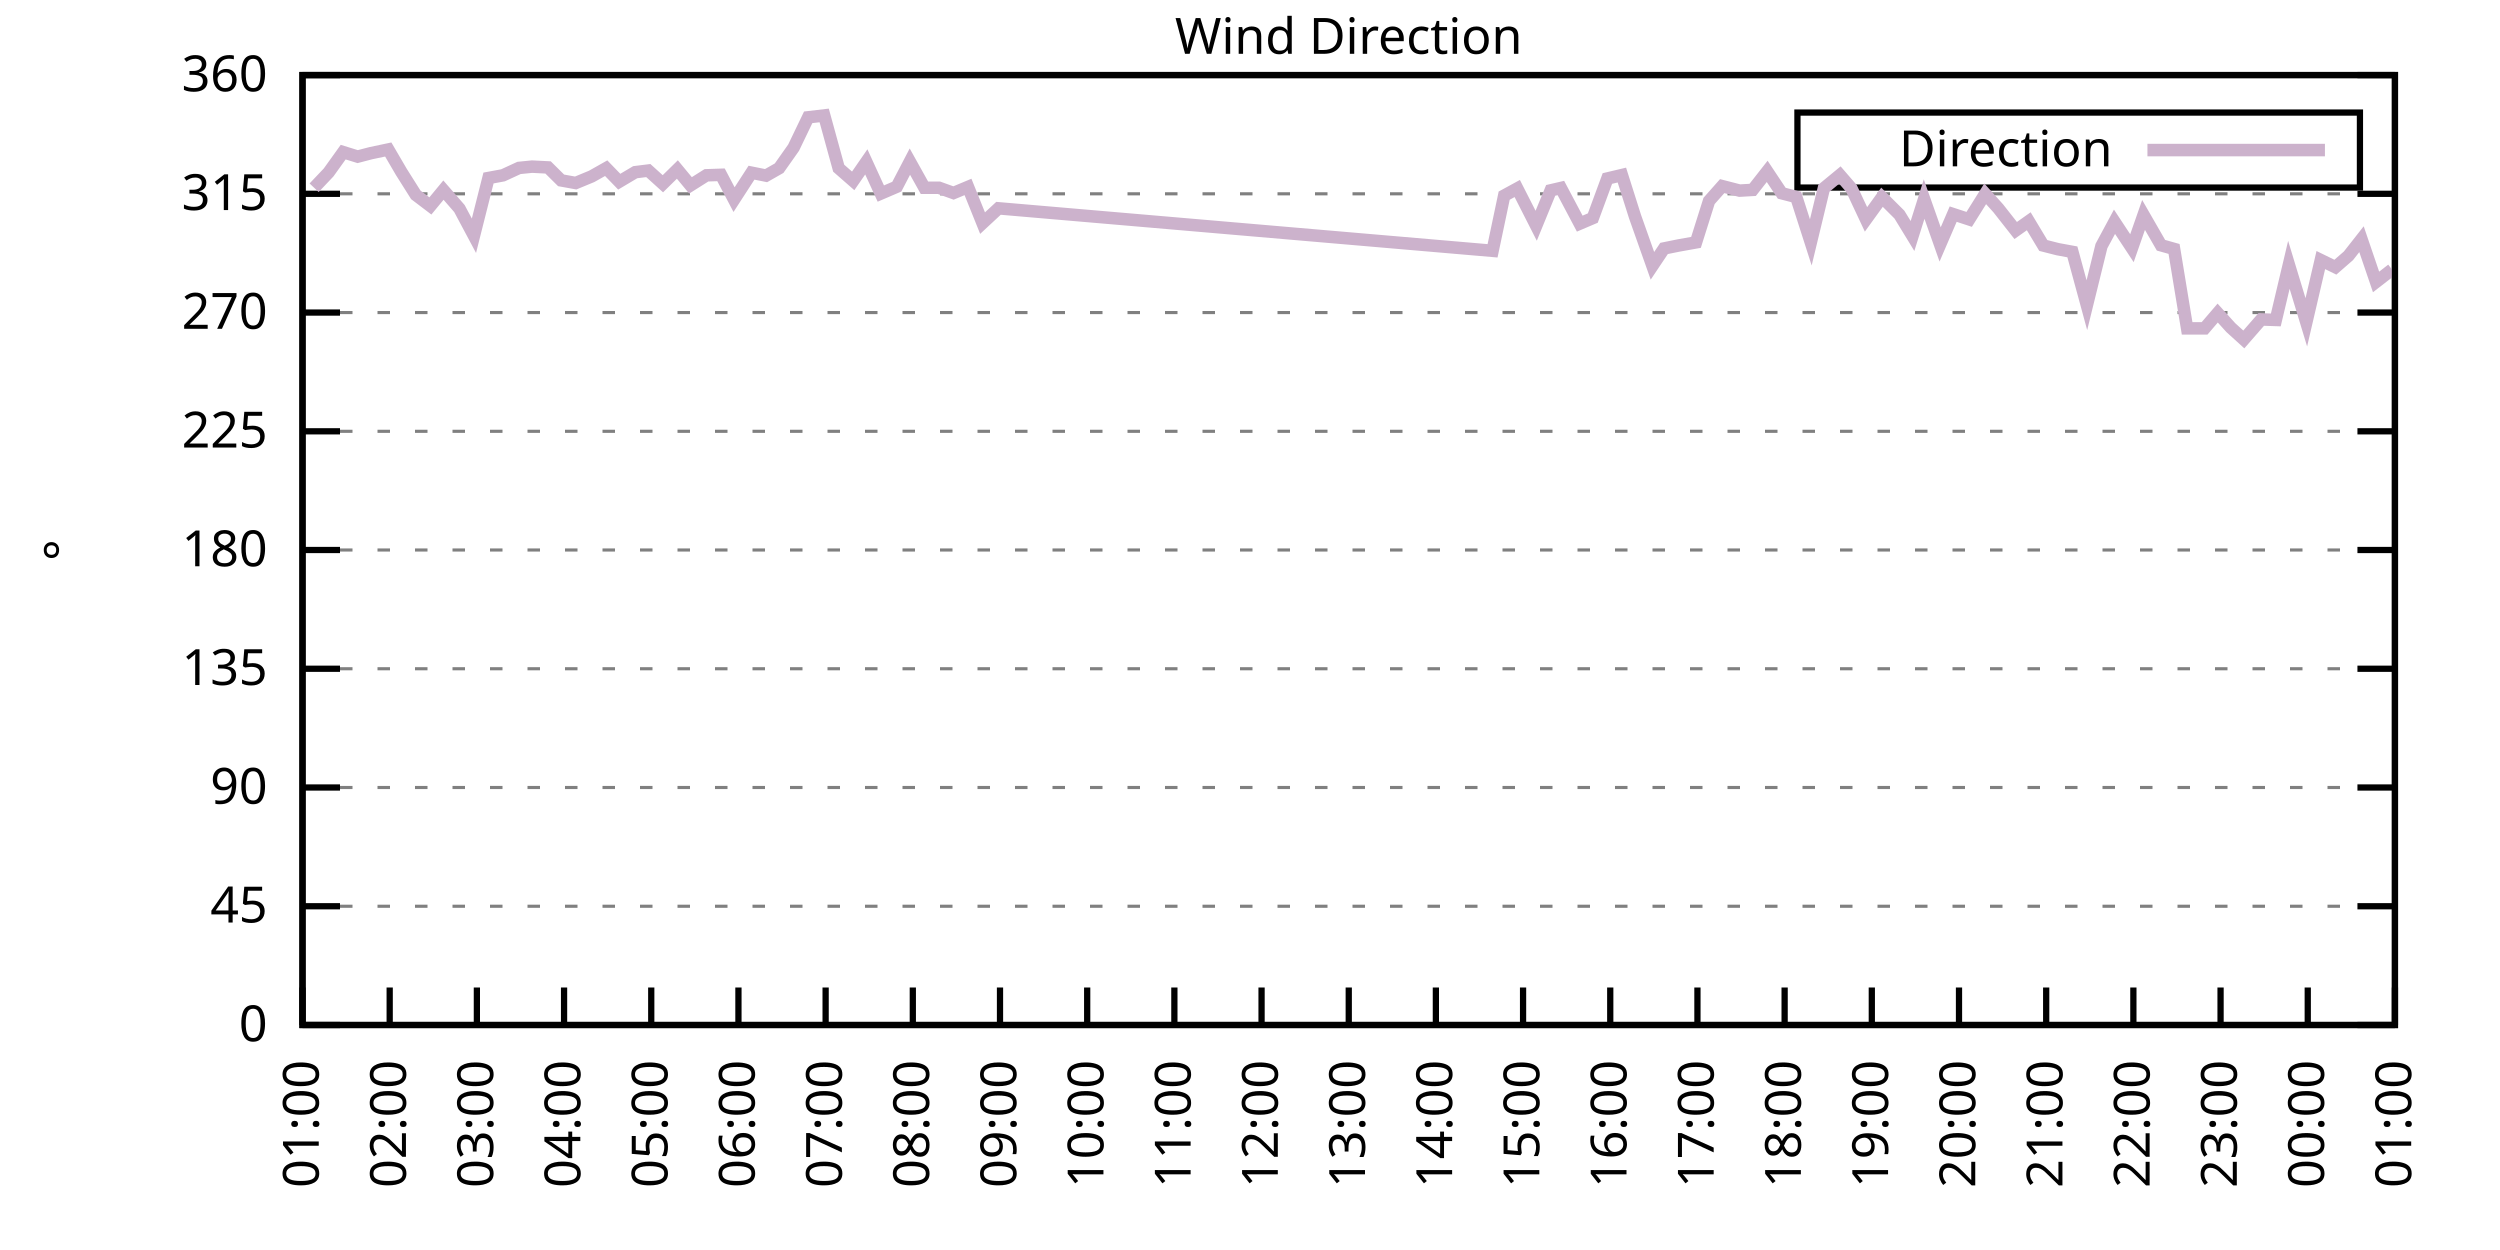
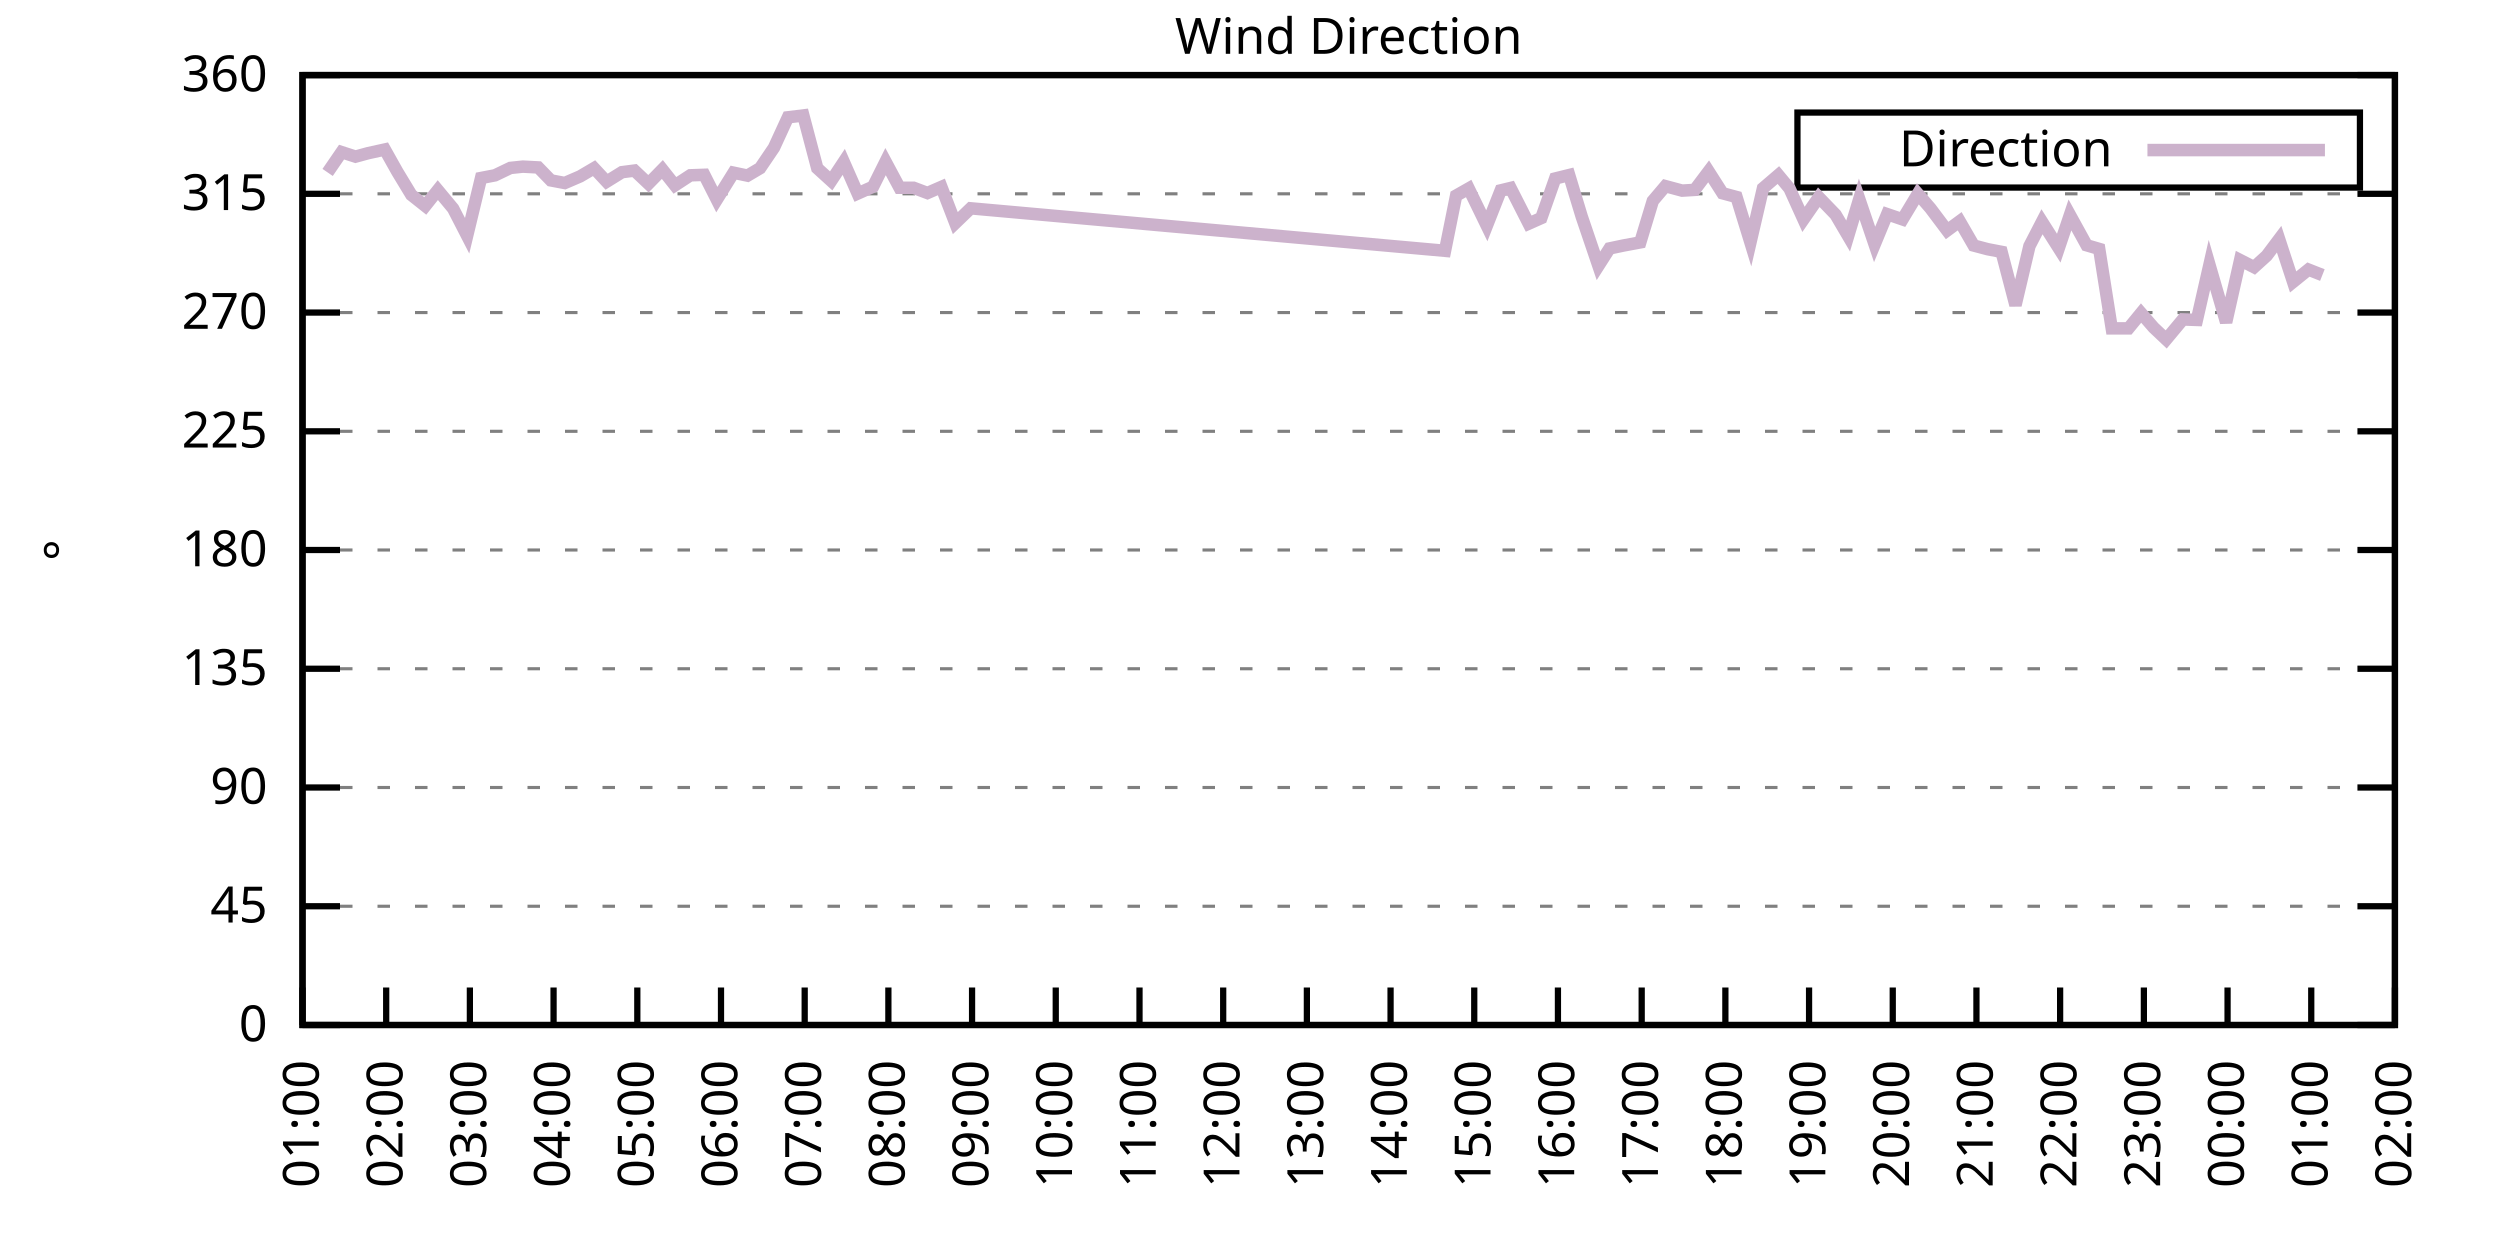
<svg xmlns="http://www.w3.org/2000/svg" xmlns:xlink="http://www.w3.org/1999/xlink" width="400" height="200" viewBox="0 0 400 200">
  <g id="gnuplot_canvas">
    <rect x="0" y="0" width="400" height="200" fill="none" />
    <defs>
      <circle id="gpDot" r="0.5" stroke-width="0.5" stroke="currentColor" />
      <path id="gpPt0" stroke-width="0.333" stroke="currentColor" d="M-1,0 h2 M0,-1 v2" />
      <path id="gpPt1" stroke-width="0.333" stroke="currentColor" d="M-1,-1 L1,1 M1,-1 L-1,1" />
      <path id="gpPt2" stroke-width="0.333" stroke="currentColor" d="M-1,0 L1,0 M0,-1 L0,1 M-1,-1 L1,1 M-1,1 L1,-1" />
      <rect id="gpPt3" stroke-width="0.333" stroke="currentColor" x="-1" y="-1" width="2" height="2" />
      <rect id="gpPt4" stroke-width="0.333" stroke="currentColor" fill="currentColor" x="-1" y="-1" width="2" height="2" />
      <circle id="gpPt5" stroke-width="0.333" stroke="currentColor" cx="0" cy="0" r="1" />
      <use xlink:href="#gpPt5" id="gpPt6" fill="currentColor" stroke="none" />
      <path id="gpPt7" stroke-width="0.333" stroke="currentColor" d="M0,-1.33 L-1.33,0.67 L1.33,0.67 z" />
      <use xlink:href="#gpPt7" id="gpPt8" fill="currentColor" stroke="none" />
      <use xlink:href="#gpPt7" id="gpPt9" stroke="currentColor" transform="rotate(180)" />
      <use xlink:href="#gpPt9" id="gpPt10" fill="currentColor" stroke="none" />
      <use xlink:href="#gpPt3" id="gpPt11" stroke="currentColor" transform="rotate(45)" />
      <use xlink:href="#gpPt11" id="gpPt12" fill="currentColor" stroke="none" />
      <path id="gpPt13" stroke-width="0.333" stroke="currentColor" d="M0,1.330 L1.265,0.411 L0.782,-1.067 L-0.782,-1.076 L-1.265,0.411 z" />
      <use xlink:href="#gpPt13" id="gpPt14" fill="currentColor" stroke="none" />
      <filter id="textbox" filterUnits="objectBoundingBox" x="0" y="0" height="1" width="1">
        <feFlood flood-color="white" flood-opacity="1" result="bgnd" />
        <feComposite in="SourceGraphic" in2="bgnd" operator="atop" />
      </filter>
      <filter id="greybox" filterUnits="objectBoundingBox" x="0" y="0" height="1" width="1">
        <feFlood flood-color="lightgrey" flood-opacity="1" result="grey" />
        <feComposite in="SourceGraphic" in2="grey" operator="atop" />
      </filter>
    </defs>
    <g fill="none" color="white" stroke="currentColor" stroke-width="1.00" stroke-linecap="butt" stroke-linejoin="miter">
</g>
    <g fill="none" color="black" stroke="currentColor" stroke-width="1.00" stroke-linecap="butt" stroke-linejoin="miter">
      <g stroke="none" shape-rendering="crispEdges">
        <polygon fill="rgb(255, 255, 255)" points="48.40,164.00 383.18,164.00 383.18,12.02 48.40,12.02 " />
      </g>
    </g>
    <g fill="none" color="black" stroke="currentColor" stroke-width="1.00" stroke-linecap="butt" stroke-linejoin="miter">
</g>
    <g fill="none" color="black" stroke="black" stroke-width="0.50" stroke-linecap="butt" stroke-linejoin="miter">
</g>
    <g fill="none" color="gray" stroke="currentColor" stroke-width="0.50" stroke-linecap="butt" stroke-linejoin="miter">
      <path stroke="gray" stroke-dasharray="2,4" class="gridline" d="M48.40,164.00 L383.19,164.00  " />
    </g>
    <g fill="none" color="gray" stroke="gray" stroke-width="1.00" stroke-linecap="butt" stroke-linejoin="miter">
</g>
    <g fill="none" color="black" stroke="currentColor" stroke-width="1.00" stroke-linecap="butt" stroke-linejoin="miter">
      <path stroke="black" d="M48.40,164.00 L54.40,164.00 M383.19,164.00 L377.19,164.00  " />
      <g transform="translate(42.80,166.60)" stroke="none" fill="black" font-family="Sans" font-size="8.00" text-anchor="end">
        <text>
          <tspan font-family="Sans"> 0</tspan>
        </text>
      </g>
    </g>
    <g fill="none" color="black" stroke="currentColor" stroke-width="1.00" stroke-linecap="butt" stroke-linejoin="miter">
</g>
    <g fill="none" color="black" stroke="black" stroke-width="0.50" stroke-linecap="butt" stroke-linejoin="miter">
</g>
    <g fill="none" color="gray" stroke="currentColor" stroke-width="0.50" stroke-linecap="butt" stroke-linejoin="miter">
      <path stroke="gray" stroke-dasharray="2,4" class="gridline" d="M48.40,145.00 L383.19,145.00  " />
    </g>
    <g fill="none" color="gray" stroke="gray" stroke-width="1.00" stroke-linecap="butt" stroke-linejoin="miter">
</g>
    <g fill="none" color="black" stroke="currentColor" stroke-width="1.00" stroke-linecap="butt" stroke-linejoin="miter">
      <path stroke="black" d="M48.40,145.00 L54.40,145.00 M383.19,145.00 L377.19,145.00  " />
      <g transform="translate(42.80,147.60)" stroke="none" fill="black" font-family="Sans" font-size="8.00" text-anchor="end">
        <text>
          <tspan font-family="Sans"> 45</tspan>
        </text>
      </g>
    </g>
    <g fill="none" color="black" stroke="currentColor" stroke-width="1.00" stroke-linecap="butt" stroke-linejoin="miter">
</g>
    <g fill="none" color="black" stroke="black" stroke-width="0.50" stroke-linecap="butt" stroke-linejoin="miter">
</g>
    <g fill="none" color="gray" stroke="currentColor" stroke-width="0.50" stroke-linecap="butt" stroke-linejoin="miter">
      <path stroke="gray" stroke-dasharray="2,4" class="gridline" d="M48.40,126.00 L383.19,126.00  " />
    </g>
    <g fill="none" color="gray" stroke="gray" stroke-width="1.00" stroke-linecap="butt" stroke-linejoin="miter">
</g>
    <g fill="none" color="black" stroke="currentColor" stroke-width="1.00" stroke-linecap="butt" stroke-linejoin="miter">
      <path stroke="black" d="M48.40,126.00 L54.40,126.00 M383.19,126.00 L377.19,126.00  " />
      <g transform="translate(42.80,128.60)" stroke="none" fill="black" font-family="Sans" font-size="8.00" text-anchor="end">
        <text>
          <tspan font-family="Sans"> 90</tspan>
        </text>
      </g>
    </g>
    <g fill="none" color="black" stroke="currentColor" stroke-width="1.00" stroke-linecap="butt" stroke-linejoin="miter">
</g>
    <g fill="none" color="black" stroke="black" stroke-width="0.50" stroke-linecap="butt" stroke-linejoin="miter">
</g>
    <g fill="none" color="gray" stroke="currentColor" stroke-width="0.50" stroke-linecap="butt" stroke-linejoin="miter">
      <path stroke="gray" stroke-dasharray="2,4" class="gridline" d="M48.40,107.00 L383.19,107.00  " />
    </g>
    <g fill="none" color="gray" stroke="gray" stroke-width="1.00" stroke-linecap="butt" stroke-linejoin="miter">
</g>
    <g fill="none" color="black" stroke="currentColor" stroke-width="1.00" stroke-linecap="butt" stroke-linejoin="miter">
      <path stroke="black" d="M48.40,107.00 L54.40,107.00 M383.19,107.00 L377.19,107.00  " />
      <g transform="translate(42.80,109.60)" stroke="none" fill="black" font-family="Sans" font-size="8.00" text-anchor="end">
        <text>
          <tspan font-family="Sans"> 135</tspan>
        </text>
      </g>
    </g>
    <g fill="none" color="black" stroke="currentColor" stroke-width="1.00" stroke-linecap="butt" stroke-linejoin="miter">
</g>
    <g fill="none" color="black" stroke="black" stroke-width="0.50" stroke-linecap="butt" stroke-linejoin="miter">
</g>
    <g fill="none" color="gray" stroke="currentColor" stroke-width="0.50" stroke-linecap="butt" stroke-linejoin="miter">
      <path stroke="gray" stroke-dasharray="2,4" class="gridline" d="M48.40,88.00 L383.19,88.00  " />
    </g>
    <g fill="none" color="gray" stroke="gray" stroke-width="1.00" stroke-linecap="butt" stroke-linejoin="miter">
</g>
    <g fill="none" color="black" stroke="currentColor" stroke-width="1.00" stroke-linecap="butt" stroke-linejoin="miter">
      <path stroke="black" d="M48.40,88.00 L54.40,88.00 M383.19,88.00 L377.19,88.00  " />
      <g transform="translate(42.80,90.60)" stroke="none" fill="black" font-family="Sans" font-size="8.00" text-anchor="end">
        <text>
          <tspan font-family="Sans"> 180</tspan>
        </text>
      </g>
    </g>
    <g fill="none" color="black" stroke="currentColor" stroke-width="1.00" stroke-linecap="butt" stroke-linejoin="miter">
</g>
    <g fill="none" color="black" stroke="black" stroke-width="0.50" stroke-linecap="butt" stroke-linejoin="miter">
</g>
    <g fill="none" color="gray" stroke="currentColor" stroke-width="0.50" stroke-linecap="butt" stroke-linejoin="miter">
      <path stroke="gray" stroke-dasharray="2,4" class="gridline" d="M48.40,69.01 L383.19,69.01  " />
    </g>
    <g fill="none" color="gray" stroke="gray" stroke-width="1.00" stroke-linecap="butt" stroke-linejoin="miter">
</g>
    <g fill="none" color="black" stroke="currentColor" stroke-width="1.00" stroke-linecap="butt" stroke-linejoin="miter">
      <path stroke="black" d="M48.40,69.01 L54.40,69.01 M383.19,69.01 L377.19,69.01  " />
      <g transform="translate(42.80,71.61)" stroke="none" fill="black" font-family="Sans" font-size="8.00" text-anchor="end">
        <text>
          <tspan font-family="Sans"> 225</tspan>
        </text>
      </g>
    </g>
    <g fill="none" color="black" stroke="currentColor" stroke-width="1.00" stroke-linecap="butt" stroke-linejoin="miter">
</g>
    <g fill="none" color="black" stroke="black" stroke-width="0.50" stroke-linecap="butt" stroke-linejoin="miter">
</g>
    <g fill="none" color="gray" stroke="currentColor" stroke-width="0.50" stroke-linecap="butt" stroke-linejoin="miter">
      <path stroke="gray" stroke-dasharray="2,4" class="gridline" d="M48.40,50.01 L383.19,50.01  " />
    </g>
    <g fill="none" color="gray" stroke="gray" stroke-width="1.00" stroke-linecap="butt" stroke-linejoin="miter">
</g>
    <g fill="none" color="black" stroke="currentColor" stroke-width="1.00" stroke-linecap="butt" stroke-linejoin="miter">
      <path stroke="black" d="M48.40,50.01 L54.40,50.01 M383.19,50.01 L377.19,50.01  " />
      <g transform="translate(42.80,52.61)" stroke="none" fill="black" font-family="Sans" font-size="8.00" text-anchor="end">
        <text>
          <tspan font-family="Sans"> 270</tspan>
        </text>
      </g>
    </g>
    <g fill="none" color="black" stroke="currentColor" stroke-width="1.00" stroke-linecap="butt" stroke-linejoin="miter">
</g>
    <g fill="none" color="black" stroke="black" stroke-width="0.50" stroke-linecap="butt" stroke-linejoin="miter">
</g>
    <g fill="none" color="gray" stroke="currentColor" stroke-width="0.50" stroke-linecap="butt" stroke-linejoin="miter">
      <path stroke="gray" stroke-dasharray="2,4" class="gridline" d="M48.40,31.01 L383.19,31.01  " />
    </g>
    <g fill="none" color="gray" stroke="gray" stroke-width="1.00" stroke-linecap="butt" stroke-linejoin="miter">
</g>
    <g fill="none" color="black" stroke="currentColor" stroke-width="1.00" stroke-linecap="butt" stroke-linejoin="miter">
      <path stroke="black" d="M48.40,31.01 L54.40,31.01 M383.19,31.01 L377.19,31.01  " />
      <g transform="translate(42.80,33.61)" stroke="none" fill="black" font-family="Sans" font-size="8.00" text-anchor="end">
        <text>
          <tspan font-family="Sans"> 315</tspan>
        </text>
      </g>
    </g>
    <g fill="none" color="black" stroke="currentColor" stroke-width="1.00" stroke-linecap="butt" stroke-linejoin="miter">
</g>
    <g fill="none" color="black" stroke="black" stroke-width="0.50" stroke-linecap="butt" stroke-linejoin="miter">
</g>
    <g fill="none" color="gray" stroke="currentColor" stroke-width="0.50" stroke-linecap="butt" stroke-linejoin="miter">
      <path stroke="gray" stroke-dasharray="2,4" class="gridline" d="M48.40,12.01 L383.19,12.01  " />
    </g>
    <g fill="none" color="gray" stroke="gray" stroke-width="1.00" stroke-linecap="butt" stroke-linejoin="miter">
</g>
    <g fill="none" color="black" stroke="currentColor" stroke-width="1.00" stroke-linecap="butt" stroke-linejoin="miter">
      <path stroke="black" d="M48.40,12.01 L54.40,12.01 M383.19,12.01 L377.19,12.01  " />
      <g transform="translate(42.80,14.61)" stroke="none" fill="black" font-family="Sans" font-size="8.00" text-anchor="end">
        <text>
          <tspan font-family="Sans"> 360</tspan>
        </text>
      </g>
    </g>
    <g fill="none" color="black" stroke="currentColor" stroke-width="1.00" stroke-linecap="butt" stroke-linejoin="miter">
      <path stroke="black" d="M48.40,164.00 L48.40,158.00  " />
      <g transform="translate(51.00,169.60) rotate(270.00)" stroke="none" fill="black" font-family="Sans" font-size="8.00" text-anchor="end">
        <text>
          <tspan font-family="Sans">01:00</tspan>
        </text>
      </g>
    </g>
    <g fill="none" color="black" stroke="currentColor" stroke-width="1.00" stroke-linecap="butt" stroke-linejoin="miter">
-       <path stroke="black" d="M62.35,164.00 L62.35,158.00  " />
-       <g transform="translate(64.95,169.60) rotate(270.00)" stroke="none" fill="black" font-family="Sans" font-size="8.00" text-anchor="end">
+       <path stroke="black" d="M61.79,164.00 L61.79,158.00  " />
+       <g transform="translate(64.39,169.60) rotate(270.00)" stroke="none" fill="black" font-family="Sans" font-size="8.00" text-anchor="end">
        <text>
          <tspan font-family="Sans">02:00</tspan>
        </text>
      </g>
    </g>
    <g fill="none" color="black" stroke="currentColor" stroke-width="1.00" stroke-linecap="butt" stroke-linejoin="miter">
-       <path stroke="black" d="M76.30,164.00 L76.30,158.00  " />
-       <g transform="translate(78.90,169.60) rotate(270.00)" stroke="none" fill="black" font-family="Sans" font-size="8.00" text-anchor="end">
+       <path stroke="black" d="M75.18,164.00 L75.18,158.00  " />
+       <g transform="translate(77.78,169.60) rotate(270.00)" stroke="none" fill="black" font-family="Sans" font-size="8.00" text-anchor="end">
        <text>
          <tspan font-family="Sans">03:00</tspan>
        </text>
      </g>
    </g>
    <g fill="none" color="black" stroke="currentColor" stroke-width="1.00" stroke-linecap="butt" stroke-linejoin="miter">
-       <path stroke="black" d="M90.25,164.00 L90.25,158.00  " />
-       <g transform="translate(92.85,169.60) rotate(270.00)" stroke="none" fill="black" font-family="Sans" font-size="8.00" text-anchor="end">
+       <path stroke="black" d="M88.57,164.00 L88.57,158.00  " />
+       <g transform="translate(91.17,169.60) rotate(270.00)" stroke="none" fill="black" font-family="Sans" font-size="8.00" text-anchor="end">
        <text>
          <tspan font-family="Sans">04:00</tspan>
        </text>
      </g>
    </g>
    <g fill="none" color="black" stroke="currentColor" stroke-width="1.00" stroke-linecap="butt" stroke-linejoin="miter">
-       <path stroke="black" d="M104.20,164.00 L104.20,158.00  " />
-       <g transform="translate(106.80,169.60) rotate(270.00)" stroke="none" fill="black" font-family="Sans" font-size="8.00" text-anchor="end">
+       <path stroke="black" d="M101.97,164.00 L101.97,158.00  " />
+       <g transform="translate(104.57,169.60) rotate(270.00)" stroke="none" fill="black" font-family="Sans" font-size="8.00" text-anchor="end">
        <text>
          <tspan font-family="Sans">05:00</tspan>
        </text>
      </g>
    </g>
    <g fill="none" color="black" stroke="currentColor" stroke-width="1.00" stroke-linecap="butt" stroke-linejoin="miter">
-       <path stroke="black" d="M118.15,164.00 L118.15,158.00  " />
-       <g transform="translate(120.75,169.60) rotate(270.00)" stroke="none" fill="black" font-family="Sans" font-size="8.00" text-anchor="end">
+       <path stroke="black" d="M115.36,164.00 L115.36,158.00  " />
+       <g transform="translate(117.96,169.60) rotate(270.00)" stroke="none" fill="black" font-family="Sans" font-size="8.00" text-anchor="end">
        <text>
          <tspan font-family="Sans">06:00</tspan>
        </text>
      </g>
    </g>
    <g fill="none" color="black" stroke="currentColor" stroke-width="1.00" stroke-linecap="butt" stroke-linejoin="miter">
-       <path stroke="black" d="M132.10,164.00 L132.10,158.00  " />
-       <g transform="translate(134.70,169.60) rotate(270.00)" stroke="none" fill="black" font-family="Sans" font-size="8.00" text-anchor="end">
+       <path stroke="black" d="M128.75,164.00 L128.75,158.00  " />
+       <g transform="translate(131.35,169.60) rotate(270.00)" stroke="none" fill="black" font-family="Sans" font-size="8.00" text-anchor="end">
        <text>
          <tspan font-family="Sans">07:00</tspan>
        </text>
      </g>
    </g>
    <g fill="none" color="black" stroke="currentColor" stroke-width="1.00" stroke-linecap="butt" stroke-linejoin="miter">
-       <path stroke="black" d="M146.05,164.00 L146.05,158.00  " />
-       <g transform="translate(148.65,169.60) rotate(270.00)" stroke="none" fill="black" font-family="Sans" font-size="8.00" text-anchor="end">
+       <path stroke="black" d="M142.14,164.00 L142.14,158.00  " />
+       <g transform="translate(144.74,169.60) rotate(270.00)" stroke="none" fill="black" font-family="Sans" font-size="8.00" text-anchor="end">
        <text>
          <tspan font-family="Sans">08:00</tspan>
        </text>
      </g>
    </g>
    <g fill="none" color="black" stroke="currentColor" stroke-width="1.00" stroke-linecap="butt" stroke-linejoin="miter">
-       <path stroke="black" d="M160.00,164.00 L160.00,158.00  " />
-       <g transform="translate(162.60,169.60) rotate(270.00)" stroke="none" fill="black" font-family="Sans" font-size="8.00" text-anchor="end">
+       <path stroke="black" d="M155.53,164.00 L155.53,158.00  " />
+       <g transform="translate(158.13,169.60) rotate(270.00)" stroke="none" fill="black" font-family="Sans" font-size="8.00" text-anchor="end">
        <text>
          <tspan font-family="Sans">09:00</tspan>
        </text>
      </g>
    </g>
    <g fill="none" color="black" stroke="currentColor" stroke-width="1.00" stroke-linecap="butt" stroke-linejoin="miter">
-       <path stroke="black" d="M173.95,164.00 L173.95,158.00  " />
-       <g transform="translate(176.55,169.60) rotate(270.00)" stroke="none" fill="black" font-family="Sans" font-size="8.00" text-anchor="end">
+       <path stroke="black" d="M168.92,164.00 L168.92,158.00  " />
+       <g transform="translate(171.52,169.60) rotate(270.00)" stroke="none" fill="black" font-family="Sans" font-size="8.00" text-anchor="end">
        <text>
          <tspan font-family="Sans">10:00</tspan>
        </text>
      </g>
    </g>
    <g fill="none" color="black" stroke="currentColor" stroke-width="1.00" stroke-linecap="butt" stroke-linejoin="miter">
-       <path stroke="black" d="M187.90,164.00 L187.90,158.00  " />
-       <g transform="translate(190.50,169.60) rotate(270.00)" stroke="none" fill="black" font-family="Sans" font-size="8.00" text-anchor="end">
+       <path stroke="black" d="M182.32,164.00 L182.32,158.00  " />
+       <g transform="translate(184.92,169.60) rotate(270.00)" stroke="none" fill="black" font-family="Sans" font-size="8.00" text-anchor="end">
        <text>
          <tspan font-family="Sans">11:00</tspan>
        </text>
      </g>
    </g>
    <g fill="none" color="black" stroke="currentColor" stroke-width="1.00" stroke-linecap="butt" stroke-linejoin="miter">
-       <path stroke="black" d="M201.85,164.00 L201.85,158.00  " />
-       <g transform="translate(204.45,169.60) rotate(270.00)" stroke="none" fill="black" font-family="Sans" font-size="8.00" text-anchor="end">
+       <path stroke="black" d="M195.71,164.00 L195.71,158.00  " />
+       <g transform="translate(198.31,169.60) rotate(270.00)" stroke="none" fill="black" font-family="Sans" font-size="8.00" text-anchor="end">
        <text>
          <tspan font-family="Sans">12:00</tspan>
        </text>
      </g>
    </g>
    <g fill="none" color="black" stroke="currentColor" stroke-width="1.00" stroke-linecap="butt" stroke-linejoin="miter">
-       <path stroke="black" d="M215.80,164.00 L215.80,158.00  " />
-       <g transform="translate(218.40,169.60) rotate(270.00)" stroke="none" fill="black" font-family="Sans" font-size="8.00" text-anchor="end">
+       <path stroke="black" d="M209.10,164.00 L209.10,158.00  " />
+       <g transform="translate(211.70,169.60) rotate(270.00)" stroke="none" fill="black" font-family="Sans" font-size="8.00" text-anchor="end">
        <text>
          <tspan font-family="Sans">13:00</tspan>
        </text>
      </g>
    </g>
    <g fill="none" color="black" stroke="currentColor" stroke-width="1.00" stroke-linecap="butt" stroke-linejoin="miter">
-       <path stroke="black" d="M229.74,164.00 L229.74,158.00  " />
-       <g transform="translate(232.34,169.60) rotate(270.00)" stroke="none" fill="black" font-family="Sans" font-size="8.00" text-anchor="end">
+       <path stroke="black" d="M222.49,164.00 L222.49,158.00  " />
+       <g transform="translate(225.09,169.60) rotate(270.00)" stroke="none" fill="black" font-family="Sans" font-size="8.00" text-anchor="end">
        <text>
          <tspan font-family="Sans">14:00</tspan>
        </text>
      </g>
    </g>
    <g fill="none" color="black" stroke="currentColor" stroke-width="1.00" stroke-linecap="butt" stroke-linejoin="miter">
-       <path stroke="black" d="M243.69,164.00 L243.69,158.00  " />
-       <g transform="translate(246.29,169.60) rotate(270.00)" stroke="none" fill="black" font-family="Sans" font-size="8.00" text-anchor="end">
+       <path stroke="black" d="M235.88,164.00 L235.88,158.00  " />
+       <g transform="translate(238.48,169.60) rotate(270.00)" stroke="none" fill="black" font-family="Sans" font-size="8.00" text-anchor="end">
        <text>
          <tspan font-family="Sans">15:00</tspan>
        </text>
      </g>
    </g>
    <g fill="none" color="black" stroke="currentColor" stroke-width="1.00" stroke-linecap="butt" stroke-linejoin="miter">
-       <path stroke="black" d="M257.64,164.00 L257.64,158.00  " />
-       <g transform="translate(260.24,169.60) rotate(270.00)" stroke="none" fill="black" font-family="Sans" font-size="8.00" text-anchor="end">
+       <path stroke="black" d="M249.27,164.00 L249.27,158.00  " />
+       <g transform="translate(251.87,169.60) rotate(270.00)" stroke="none" fill="black" font-family="Sans" font-size="8.00" text-anchor="end">
        <text>
          <tspan font-family="Sans">16:00</tspan>
        </text>
      </g>
    </g>
    <g fill="none" color="black" stroke="currentColor" stroke-width="1.00" stroke-linecap="butt" stroke-linejoin="miter">
-       <path stroke="black" d="M271.59,164.00 L271.59,158.00  " />
-       <g transform="translate(274.19,169.60) rotate(270.00)" stroke="none" fill="black" font-family="Sans" font-size="8.00" text-anchor="end">
+       <path stroke="black" d="M262.67,164.00 L262.67,158.00  " />
+       <g transform="translate(265.27,169.60) rotate(270.00)" stroke="none" fill="black" font-family="Sans" font-size="8.00" text-anchor="end">
        <text>
          <tspan font-family="Sans">17:00</tspan>
        </text>
      </g>
    </g>
    <g fill="none" color="black" stroke="currentColor" stroke-width="1.00" stroke-linecap="butt" stroke-linejoin="miter">
-       <path stroke="black" d="M285.54,164.00 L285.54,158.00  " />
-       <g transform="translate(288.14,169.60) rotate(270.00)" stroke="none" fill="black" font-family="Sans" font-size="8.00" text-anchor="end">
+       <path stroke="black" d="M276.06,164.00 L276.06,158.00  " />
+       <g transform="translate(278.66,169.60) rotate(270.00)" stroke="none" fill="black" font-family="Sans" font-size="8.00" text-anchor="end">
        <text>
          <tspan font-family="Sans">18:00</tspan>
        </text>
      </g>
    </g>
    <g fill="none" color="black" stroke="currentColor" stroke-width="1.00" stroke-linecap="butt" stroke-linejoin="miter">
-       <path stroke="black" d="M299.49,164.00 L299.49,158.00  " />
-       <g transform="translate(302.09,169.60) rotate(270.00)" stroke="none" fill="black" font-family="Sans" font-size="8.00" text-anchor="end">
+       <path stroke="black" d="M289.45,164.00 L289.45,158.00  " />
+       <g transform="translate(292.05,169.60) rotate(270.00)" stroke="none" fill="black" font-family="Sans" font-size="8.00" text-anchor="end">
        <text>
          <tspan font-family="Sans">19:00</tspan>
        </text>
      </g>
    </g>
    <g fill="none" color="black" stroke="currentColor" stroke-width="1.00" stroke-linecap="butt" stroke-linejoin="miter">
-       <path stroke="black" d="M313.44,164.00 L313.44,158.00  " />
-       <g transform="translate(316.04,169.60) rotate(270.00)" stroke="none" fill="black" font-family="Sans" font-size="8.00" text-anchor="end">
+       <path stroke="black" d="M302.84,164.00 L302.84,158.00  " />
+       <g transform="translate(305.44,169.60) rotate(270.00)" stroke="none" fill="black" font-family="Sans" font-size="8.00" text-anchor="end">
        <text>
          <tspan font-family="Sans">20:00</tspan>
        </text>
      </g>
    </g>
    <g fill="none" color="black" stroke="currentColor" stroke-width="1.00" stroke-linecap="butt" stroke-linejoin="miter">
-       <path stroke="black" d="M327.39,164.00 L327.39,158.00  " />
-       <g transform="translate(329.99,169.60) rotate(270.00)" stroke="none" fill="black" font-family="Sans" font-size="8.00" text-anchor="end">
+       <path stroke="black" d="M316.23,164.00 L316.23,158.00  " />
+       <g transform="translate(318.83,169.60) rotate(270.00)" stroke="none" fill="black" font-family="Sans" font-size="8.00" text-anchor="end">
        <text>
          <tspan font-family="Sans">21:00</tspan>
        </text>
      </g>
    </g>
    <g fill="none" color="black" stroke="currentColor" stroke-width="1.00" stroke-linecap="butt" stroke-linejoin="miter">
-       <path stroke="black" d="M341.34,164.00 L341.34,158.00  " />
-       <g transform="translate(343.94,169.60) rotate(270.00)" stroke="none" fill="black" font-family="Sans" font-size="8.00" text-anchor="end">
+       <path stroke="black" d="M329.62,164.00 L329.62,158.00  " />
+       <g transform="translate(332.22,169.60) rotate(270.00)" stroke="none" fill="black" font-family="Sans" font-size="8.00" text-anchor="end">
        <text>
          <tspan font-family="Sans">22:00</tspan>
        </text>
      </g>
    </g>
    <g fill="none" color="black" stroke="currentColor" stroke-width="1.00" stroke-linecap="butt" stroke-linejoin="miter">
-       <path stroke="black" d="M355.29,164.00 L355.29,158.00  " />
-       <g transform="translate(357.89,169.60) rotate(270.00)" stroke="none" fill="black" font-family="Sans" font-size="8.00" text-anchor="end">
+       <path stroke="black" d="M343.02,164.00 L343.02,158.00  " />
+       <g transform="translate(345.62,169.60) rotate(270.00)" stroke="none" fill="black" font-family="Sans" font-size="8.00" text-anchor="end">
        <text>
          <tspan font-family="Sans">23:00</tspan>
        </text>
      </g>
    </g>
    <g fill="none" color="black" stroke="currentColor" stroke-width="1.00" stroke-linecap="butt" stroke-linejoin="miter">
-       <path stroke="black" d="M369.24,164.00 L369.24,158.00  " />
-       <g transform="translate(371.84,169.60) rotate(270.00)" stroke="none" fill="black" font-family="Sans" font-size="8.00" text-anchor="end">
+       <path stroke="black" d="M356.41,164.00 L356.41,158.00  " />
+       <g transform="translate(359.01,169.60) rotate(270.00)" stroke="none" fill="black" font-family="Sans" font-size="8.00" text-anchor="end">
        <text>
          <tspan font-family="Sans">00:00</tspan>
+         </text>
+       </g>
+     </g>
+     <g fill="none" color="black" stroke="currentColor" stroke-width="1.00" stroke-linecap="butt" stroke-linejoin="miter">
+       <path stroke="black" d="M369.80,164.00 L369.80,158.00  " />
+       <g transform="translate(372.40,169.60) rotate(270.00)" stroke="none" fill="black" font-family="Sans" font-size="8.00" text-anchor="end">
+         <text>
+           <tspan font-family="Sans">01:00</tspan>
        </text>
      </g>
    </g>
    <g fill="none" color="black" stroke="currentColor" stroke-width="1.00" stroke-linecap="butt" stroke-linejoin="miter">
      <path stroke="black" d="M383.19,164.00 L383.19,158.00  " />
      <g transform="translate(385.79,169.60) rotate(270.00)" stroke="none" fill="black" font-family="Sans" font-size="8.00" text-anchor="end">
        <text>
-           <tspan font-family="Sans">01:00</tspan>
+           <tspan font-family="Sans">02:00</tspan>
        </text>
      </g>
    </g>
    <g fill="none" color="black" stroke="currentColor" stroke-width="1.00" stroke-linecap="butt" stroke-linejoin="miter">
</g>
    <g fill="none" color="black" stroke="currentColor" stroke-width="1.00" stroke-linecap="butt" stroke-linejoin="miter">
      <path stroke="black" d="M48.40,12.01 L48.40,164.00 L383.19,164.00 L383.19,12.01 L48.40,12.01 Z  " />
    </g>
    <g fill="none" color="black" stroke="currentColor" stroke-width="1.00" stroke-linecap="butt" stroke-linejoin="miter">
</g>
    <g fill="none" color="black" stroke="currentColor" stroke-width="1.00" stroke-linecap="butt" stroke-linejoin="miter">
      <path stroke="black" d="M287.59,30.01 L287.59,18.01 L377.59,18.01 L377.59,30.01 L287.59,30.01 Z  " />
    </g>
    <g id="Wind_direction_plot_1">
      <g fill="none" color="white" stroke="black" stroke-width="2.00" stroke-linecap="butt" stroke-linejoin="miter">
</g>
      <g fill="none" color="black" stroke="currentColor" stroke-width="2.00" stroke-linecap="butt" stroke-linejoin="miter">
        <g transform="translate(337.99,26.61)" stroke="none" fill="black" font-family="Sans" font-size="8.00" text-anchor="end">
          <text>
            <tspan font-family="Sans">Direction</tspan>
          </text>
        </g>
      </g>
      <g fill="none" color="black" stroke="currentColor" stroke-width="2.00" stroke-linecap="butt" stroke-linejoin="miter">
-         <path stroke="rgb(204, 178, 204)" d="M343.59,24.01 L371.99,24.01 M50.26,30.04 L52.58,27.59 L54.91,24.34 L57.23,25.06 L59.33,24.51 L62.12,23.92   L64.21,27.50 L66.53,31.18 L68.86,32.95 L70.95,30.42 L73.51,33.37 L75.83,37.72 L78.16,28.48 L80.48,28.05   L83.04,26.87 L85.13,26.66 L87.69,26.79 L89.78,28.86 L92.11,29.28 L94.67,28.22 L96.99,26.91 L99.08,29.07   L101.64,27.55 L103.73,27.29 L106.06,29.40 L108.38,27.12 L110.48,29.66 L113.03,28.05 L115.36,27.97 L117.45,31.94   L120.24,27.63 L122.57,28.10 L124.66,26.91 L126.98,23.62 L129.31,18.77 L131.87,18.47 L134.19,26.91 L136.51,28.94   L138.61,25.90 L140.93,30.97 L143.49,29.87 L145.58,25.86 L147.91,30.04 L150.23,30.04 L152.56,30.88 L154.88,29.91   L157.21,35.70 L159.76,33.33 L238.81,40.13 L240.67,31.30 L242.76,30.16 L245.79,36.12 L248.11,30.46 L249.74,30.08   L252.76,35.78 L254.85,34.89 L257.18,28.56 L259.50,28.01 L261.60,34.64 L264.39,42.53 L266.25,39.75 L268.57,39.28   L271.36,38.78 L273.45,32.15 L275.55,29.78 L278.34,30.50 L280.43,30.38 L282.75,27.42 L285.08,30.92 L287.40,31.52   L289.73,38.78 L291.82,30.12 L294.38,28.01 L296.24,30.16 L298.56,35.10 L301.12,31.56 L303.91,34.34 L306.00,37.76   L307.86,31.85 L310.42,39.11 L312.51,34.26 L315.07,35.10 L317.63,31.01 L319.72,33.33 L322.51,36.88 L324.60,35.40   L326.93,39.28 L329.25,39.87 L331.58,40.30 L333.90,48.83 L336.23,39.37 L338.32,35.48 L341.11,39.71 L342.97,34.39   L345.76,39.24 L347.85,39.83 L349.94,52.54 L352.73,52.54 L354.83,50.09 L356.92,52.41 L359.01,54.31 L361.80,51.11   L364.13,51.19 L366.22,42.37 L369.01,51.57 L371.33,41.61 L373.66,42.75 L375.75,40.93 L377.84,38.27 L380.17,45.11   L382.73,43.13  " />
+         <path stroke="rgb(204, 178, 204)" d="M343.59,24.01 L371.99,24.01 M52.42,27.59 L54.65,24.34 L56.88,25.06 L58.89,24.51 L61.57,23.92 L63.58,27.50   L65.81,31.18 L68.04,32.95 L70.05,30.42 L72.50,33.37 L74.74,37.72 L76.97,28.48 L79.20,28.05 L81.66,26.87   L83.66,26.66 L86.12,26.79 L88.13,28.86 L90.36,29.28 L92.82,28.22 L95.05,26.91 L97.06,29.07 L99.51,27.55   L101.52,27.29 L103.75,29.40 L105.98,27.12 L107.99,29.66 L110.45,28.05 L112.68,27.97 L114.69,31.94 L117.37,27.63   L119.60,28.10 L121.61,26.91 L123.84,23.62 L126.07,18.77 L128.53,18.47 L130.76,26.91 L132.99,28.94 L135.00,25.90   L137.23,30.97 L139.69,29.87 L141.69,25.86 L143.93,30.04 L146.16,30.04 L148.39,30.88 L150.62,29.91 L152.85,35.70   L155.31,33.33 L231.20,40.13 L232.98,31.30 L234.99,30.16 L237.89,36.12 L240.12,30.46 L241.69,30.08 L244.59,35.78   L246.60,34.89 L248.83,28.56 L251.06,28.01 L253.07,34.64 L255.75,42.53 L257.53,39.75 L259.76,39.28 L262.44,38.78   L264.45,32.15 L266.46,29.78 L269.14,30.50 L271.15,30.38 L273.38,27.42 L275.61,30.92 L277.84,31.52 L280.07,38.78   L282.08,30.12 L284.54,28.01 L286.32,30.16 L288.56,35.10 L291.01,31.56 L293.69,34.34 L295.70,37.76 L297.48,31.85   L299.94,39.11 L301.95,34.26 L304.40,35.10 L306.86,31.01 L308.87,33.33 L311.54,36.88 L313.55,35.40 L315.79,39.28   L318.02,39.87 L320.25,40.30 L322.48,48.83 L324.71,39.37 L326.72,35.48 L329.40,39.71 L331.19,34.39 L333.86,39.24   L335.87,39.83 L337.88,52.54 L340.56,52.54 L342.57,50.09 L344.58,52.41 L346.59,54.31 L349.26,51.11 L351.50,51.19   L353.51,42.37 L356.18,51.57 L358.42,41.61 L360.65,42.75 L362.66,40.93 L364.66,38.27 L366.90,45.11 L369.35,43.13   L371.58,44.01  " />
      </g>
    </g>
    <g fill="none" color="black" stroke="currentColor" stroke-width="2.00" stroke-linecap="butt" stroke-linejoin="miter">
</g>
    <g fill="none" color="black" stroke="black" stroke-width="1.00" stroke-linecap="butt" stroke-linejoin="miter">
</g>
    <g fill="none" color="black" stroke="currentColor" stroke-width="1.00" stroke-linecap="butt" stroke-linejoin="miter">
      <path stroke="black" d="M48.40,12.01 L48.40,164.00 L383.19,164.00 L383.19,12.01 L48.40,12.01 Z  " />
      <g transform="translate(12.80,88.01) rotate(270.00)" stroke="none" fill="black" font-family="Sans" font-size="8.00" text-anchor="middle">
        <text>
          <tspan font-family="Sans">°</tspan>
        </text>
      </g>
    </g>
    <g fill="none" color="black" stroke="currentColor" stroke-width="1.00" stroke-linecap="butt" stroke-linejoin="miter">
</g>
    <g fill="none" color="black" stroke="currentColor" stroke-width="1.00" stroke-linecap="butt" stroke-linejoin="miter">
      <g transform="translate(215.79,8.61)" stroke="none" fill="black" font-family="Sans" font-size="8.00" text-anchor="middle">
        <text>
          <tspan font-family="Sans">Wind Direction</tspan>
        </text>
      </g>
    </g>
    <g fill="none" color="black" stroke="currentColor" stroke-width="1.00" stroke-linecap="butt" stroke-linejoin="miter">
</g>
  </g>
</svg>
